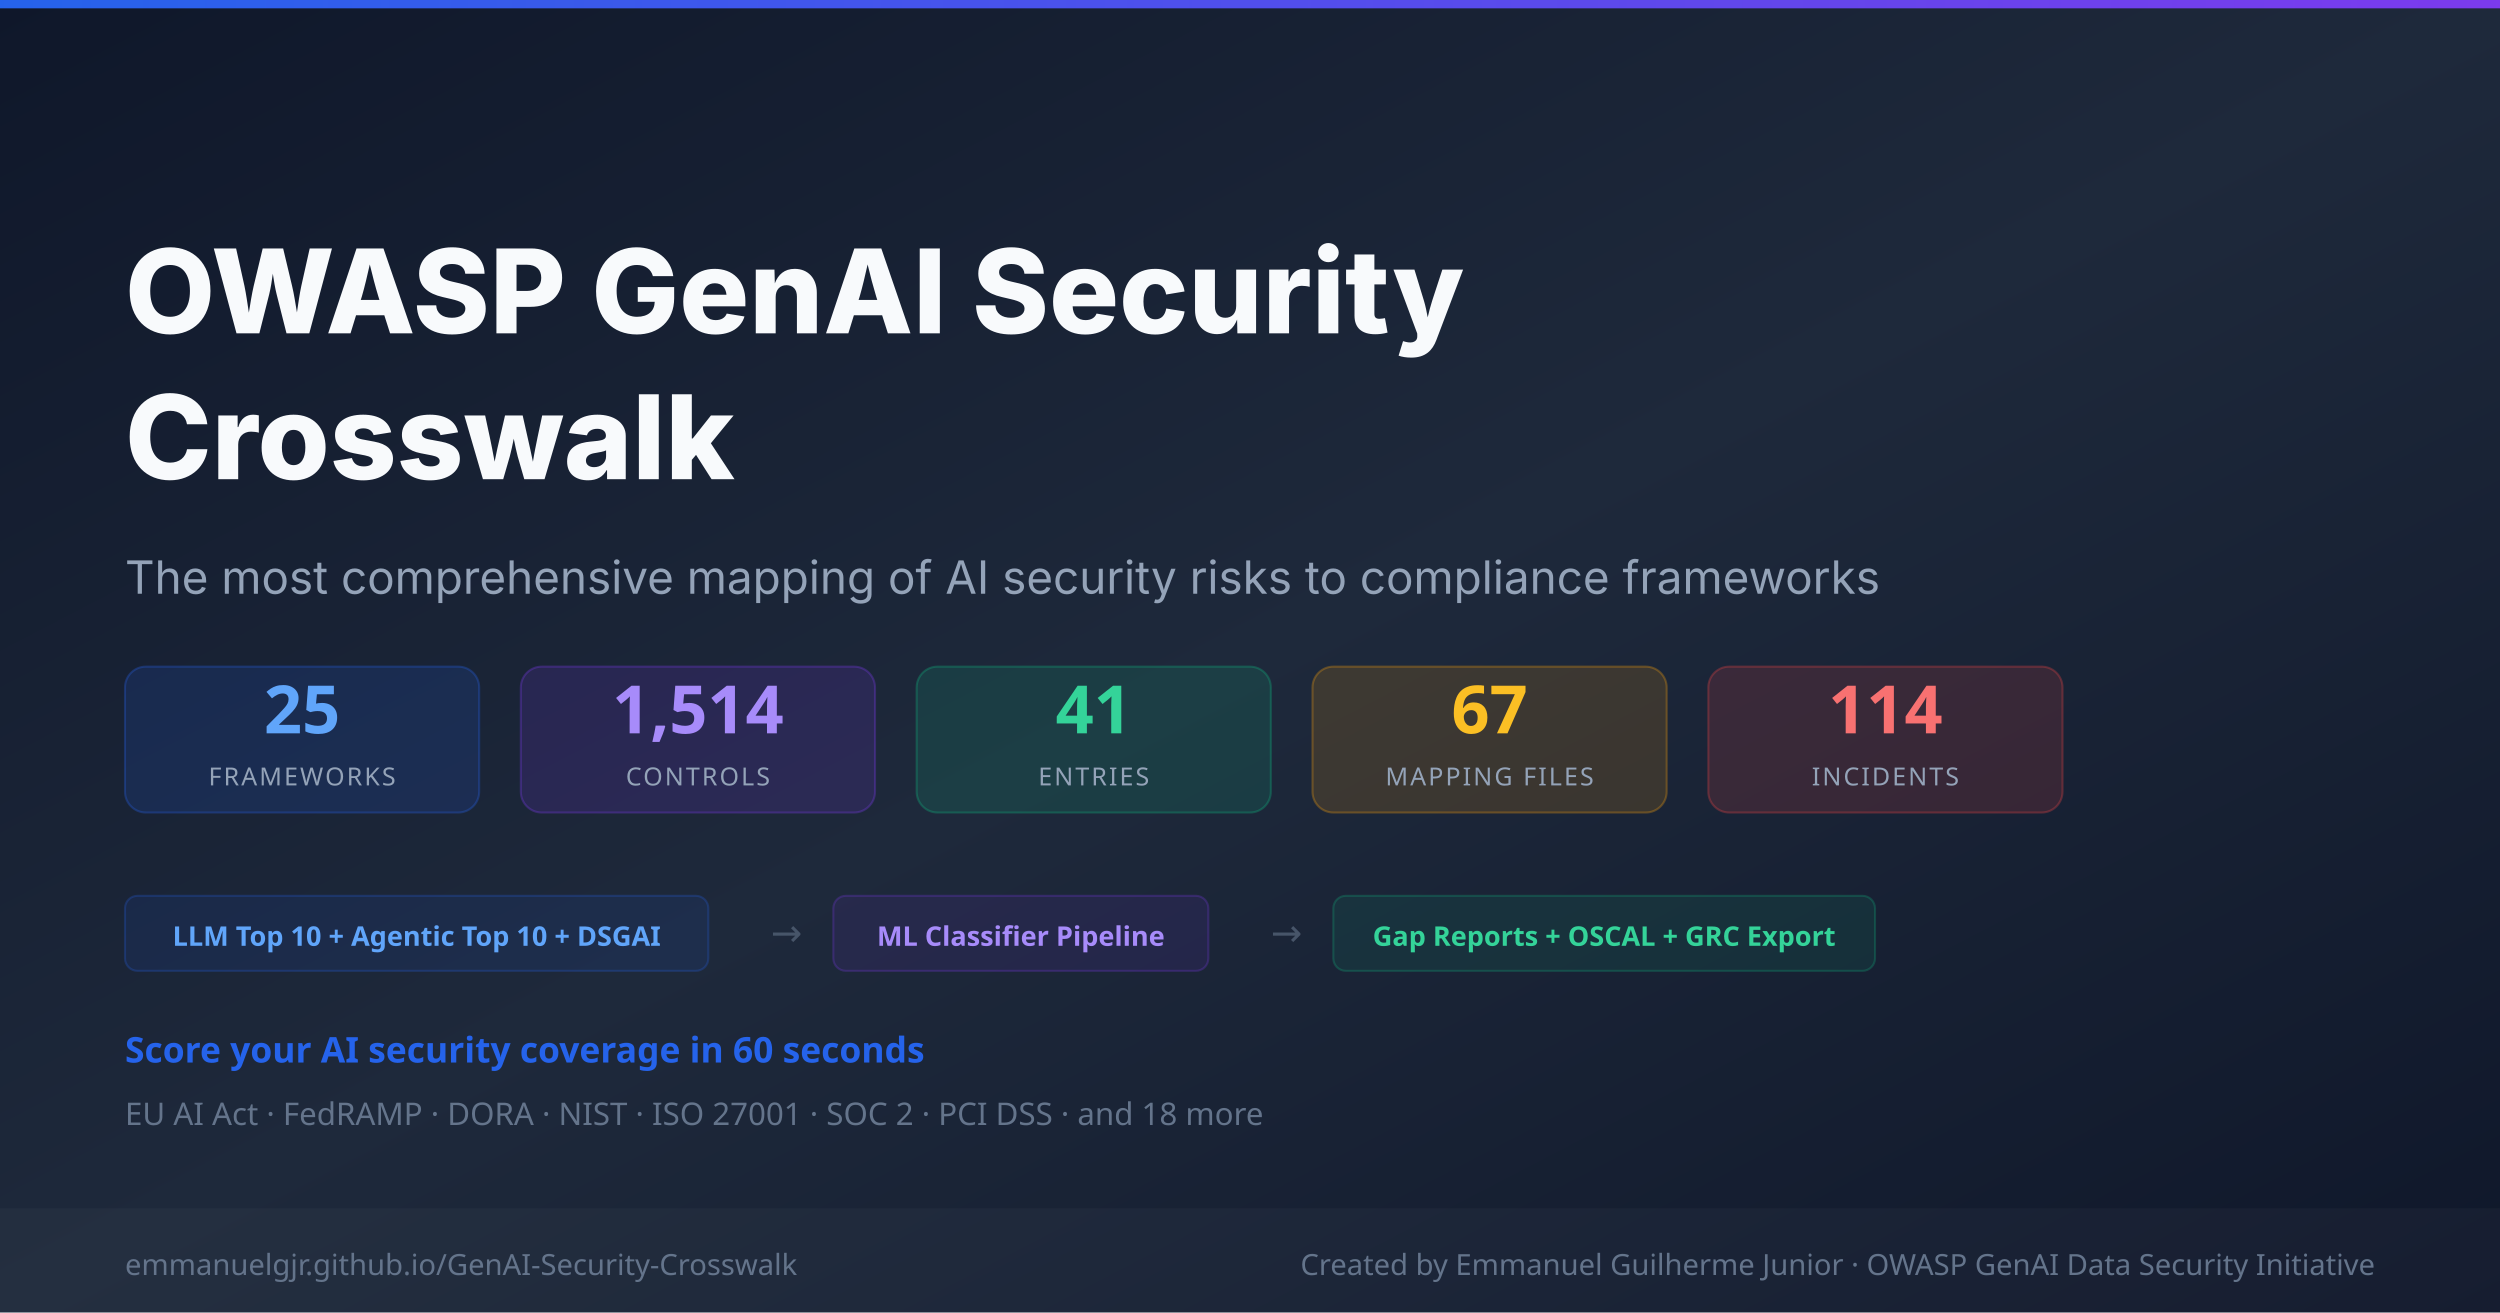
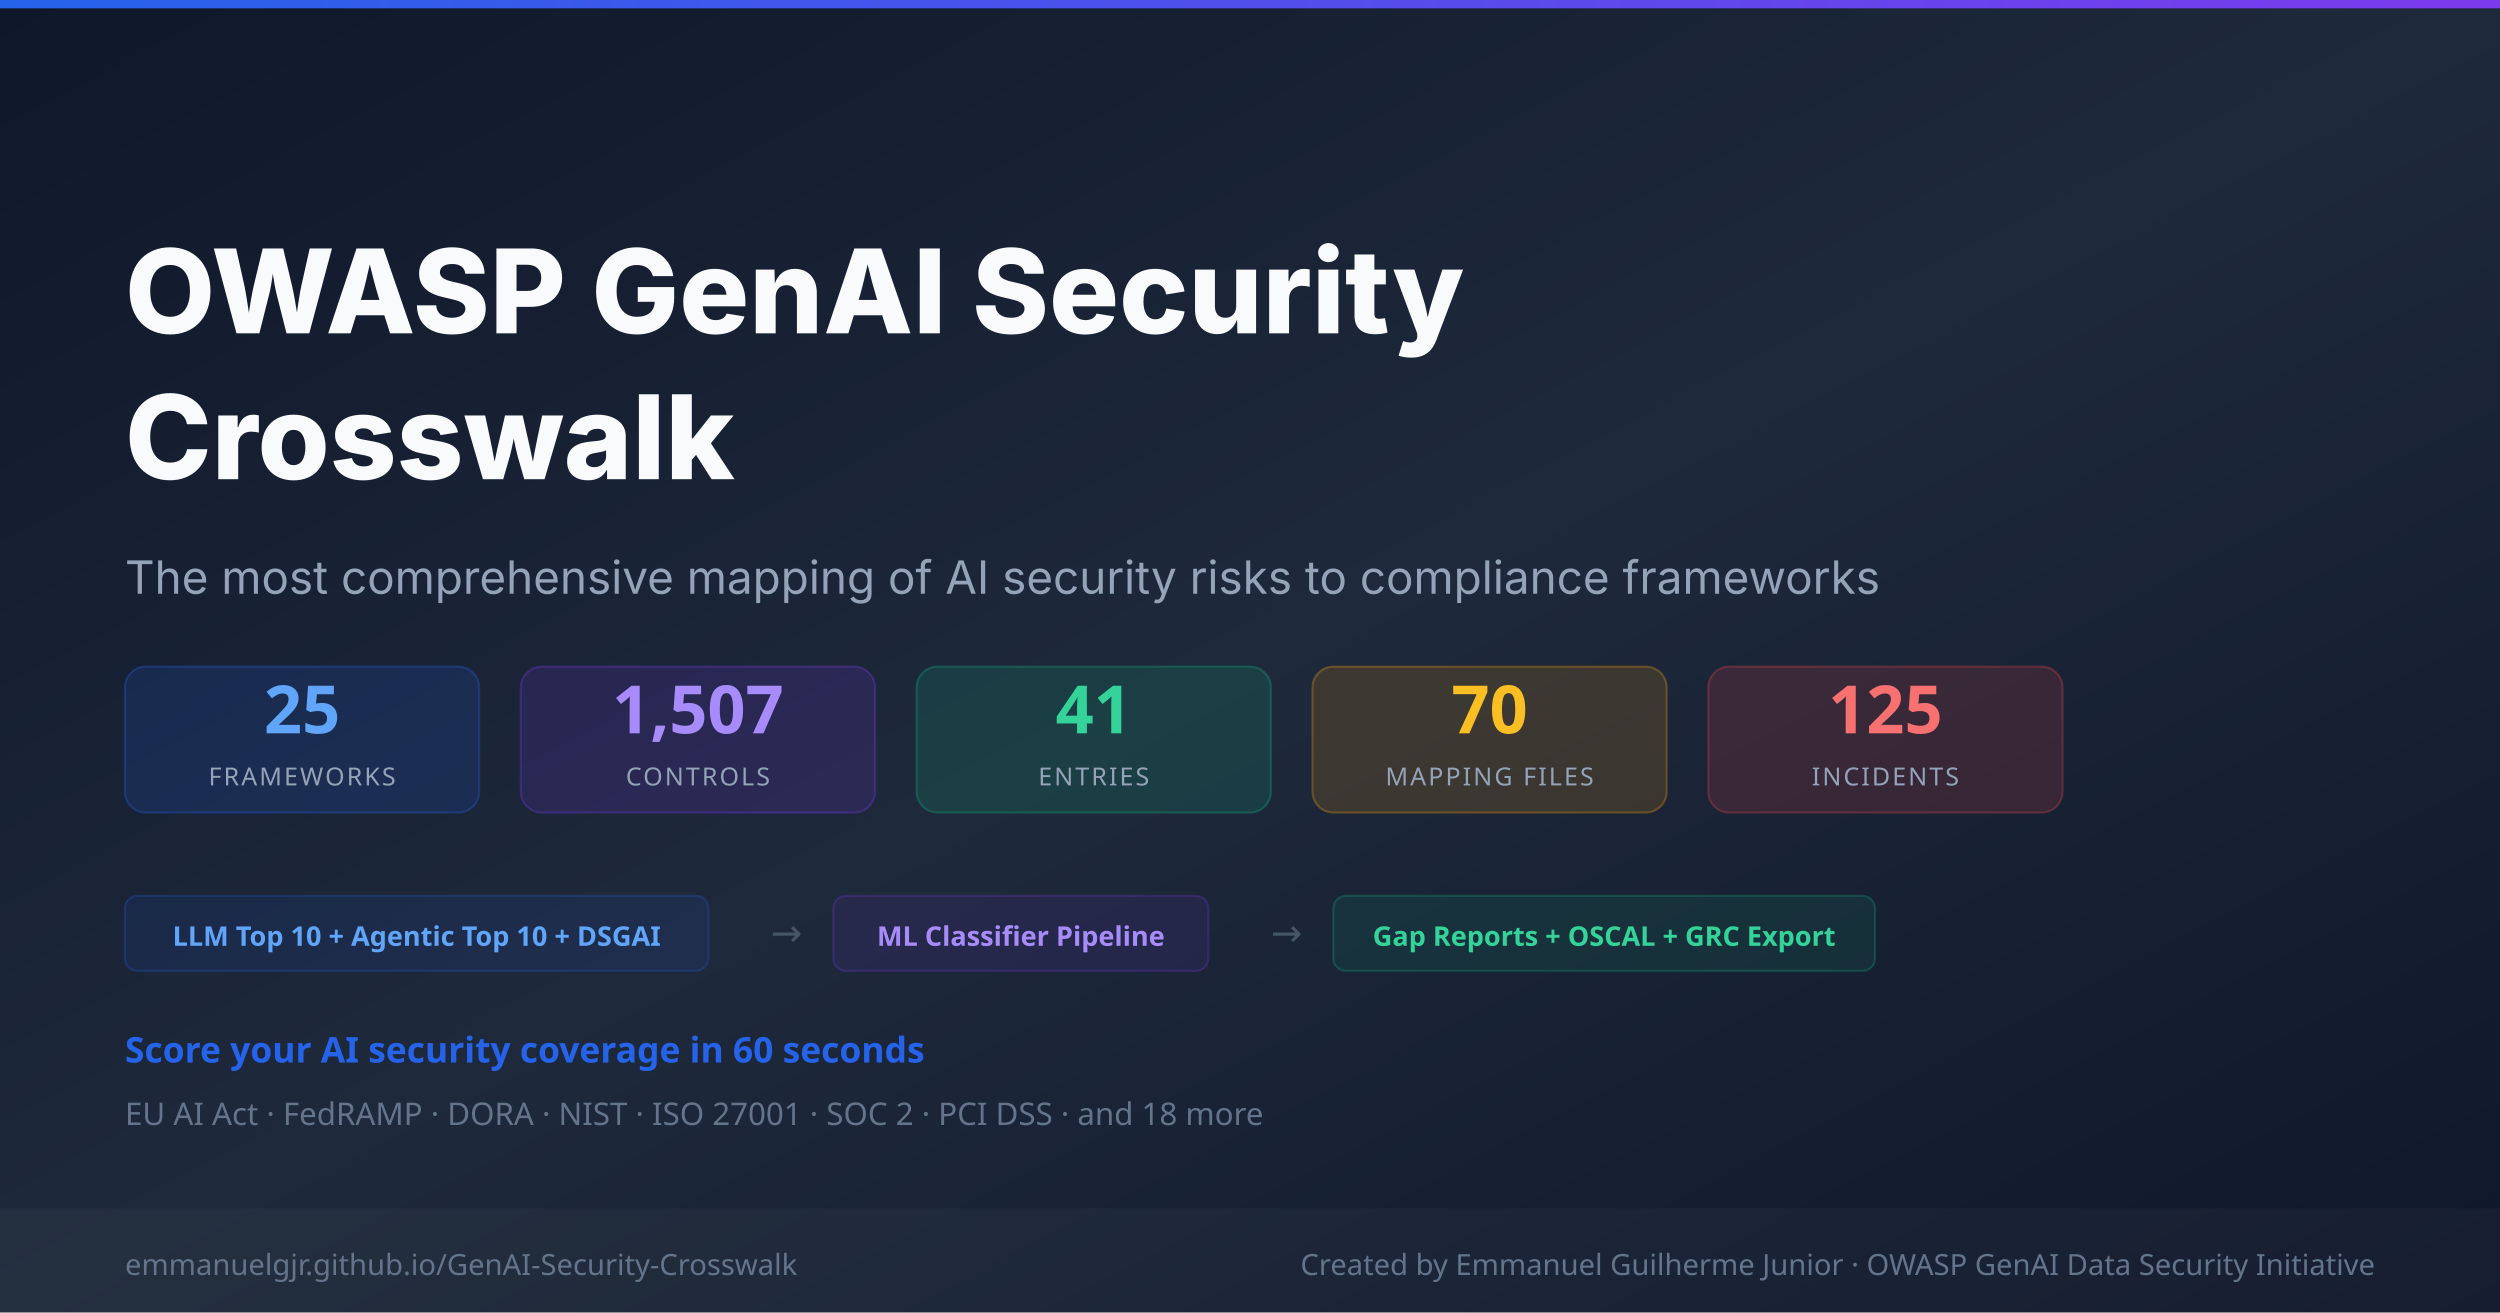
<svg xmlns="http://www.w3.org/2000/svg" width="1200" height="630" viewBox="0 0 1200 630">
  <defs>
    <linearGradient id="bg" x1="0%" y1="0%" x2="100%" y2="100%">
      <stop offset="0%" style="stop-color:#0f172a" />
      <stop offset="50%" style="stop-color:#1e293b" />
      <stop offset="100%" style="stop-color:#0f172a" />
    </linearGradient>
    <linearGradient id="accent" x1="0%" y1="0%" x2="100%" y2="0%">
      <stop offset="0%" style="stop-color:#2563eb" />
      <stop offset="100%" style="stop-color:#7c3aed" />
    </linearGradient>
  </defs>
  <rect width="1200" height="630" fill="url(#bg)" />
  <rect y="0" width="1200" height="4" fill="url(#accent)" />
  <text x="60" y="160" font-family="system-ui,-apple-system,sans-serif" font-size="56" font-weight="800" fill="#f8fafc">OWASP GenAI Security</text>
  <text x="60" y="230" font-family="system-ui,-apple-system,sans-serif" font-size="56" font-weight="800" fill="#f8fafc">Crosswalk</text>
  <text x="60" y="285" font-family="system-ui,-apple-system,sans-serif" font-size="22" fill="#94a3b8">The most comprehensive mapping of AI security risks to compliance frameworks</text>
  <rect x="60" y="320" width="170" height="70" rx="10" fill="rgba(37,99,235,0.15)" stroke="rgba(37,99,235,0.3)" stroke-width="1" />
  <text x="145" y="352" font-family="system-ui,sans-serif" font-size="32" font-weight="800" fill="#60a5fa" text-anchor="middle">25</text>
  <text x="145" y="377" font-family="system-ui,sans-serif" font-size="12" fill="#94a3b8" text-anchor="middle" letter-spacing="1">FRAMEWORKS</text>
  <rect x="250" y="320" width="170" height="70" rx="10" fill="rgba(124,58,237,0.15)" stroke="rgba(124,58,237,0.3)" stroke-width="1" />
-   <text x="335" y="352" font-family="system-ui,sans-serif" font-size="32" font-weight="800" fill="#a78bfa" text-anchor="middle">1,514</text>
+   <text x="335" y="352" font-family="system-ui,sans-serif" font-size="32" font-weight="800" fill="#a78bfa" text-anchor="middle">1,507</text>
  <text x="335" y="377" font-family="system-ui,sans-serif" font-size="12" fill="#94a3b8" text-anchor="middle" letter-spacing="1">CONTROLS</text>
  <rect x="440" y="320" width="170" height="70" rx="10" fill="rgba(16,185,129,0.15)" stroke="rgba(16,185,129,0.3)" stroke-width="1" />
  <text x="525" y="352" font-family="system-ui,sans-serif" font-size="32" font-weight="800" fill="#34d399" text-anchor="middle">41</text>
  <text x="525" y="377" font-family="system-ui,sans-serif" font-size="12" fill="#94a3b8" text-anchor="middle" letter-spacing="1">ENTRIES</text>
  <rect x="630" y="320" width="170" height="70" rx="10" fill="rgba(245,158,11,0.15)" stroke="rgba(245,158,11,0.3)" stroke-width="1" />
-   <text x="715" y="352" font-family="system-ui,sans-serif" font-size="32" font-weight="800" fill="#fbbf24" text-anchor="middle">67</text>
+   <text x="715" y="352" font-family="system-ui,sans-serif" font-size="32" font-weight="800" fill="#fbbf24" text-anchor="middle">70</text>
  <text x="715" y="377" font-family="system-ui,sans-serif" font-size="12" fill="#94a3b8" text-anchor="middle" letter-spacing="1">MAPPING FILES</text>
  <rect x="820" y="320" width="170" height="70" rx="10" fill="rgba(239,68,68,0.15)" stroke="rgba(239,68,68,0.3)" stroke-width="1" />
-   <text x="905" y="352" font-family="system-ui,sans-serif" font-size="32" font-weight="800" fill="#f87171" text-anchor="middle">114</text>
+   <text x="905" y="352" font-family="system-ui,sans-serif" font-size="32" font-weight="800" fill="#f87171" text-anchor="middle">125</text>
  <text x="905" y="377" font-family="system-ui,sans-serif" font-size="12" fill="#94a3b8" text-anchor="middle" letter-spacing="1">INCIDENTS</text>
  <rect x="60" y="430" width="280" height="36" rx="6" fill="rgba(37,99,235,0.1)" stroke="rgba(37,99,235,0.25)" stroke-width="1" />
  <text x="200" y="454" font-family="system-ui,sans-serif" font-size="13" fill="#60a5fa" text-anchor="middle" font-weight="600">LLM Top 10 + Agentic Top 10 + DSGAI</text>
  <text x="370" y="454" font-family="system-ui,sans-serif" font-size="18" fill="#475569">→</text>
  <rect x="400" y="430" width="180" height="36" rx="6" fill="rgba(124,58,237,0.1)" stroke="rgba(124,58,237,0.25)" stroke-width="1" />
  <text x="490" y="454" font-family="system-ui,sans-serif" font-size="13" fill="#a78bfa" text-anchor="middle" font-weight="600">ML Classifier Pipeline</text>
  <text x="610" y="454" font-family="system-ui,sans-serif" font-size="18" fill="#475569">→</text>
  <rect x="640" y="430" width="260" height="36" rx="6" fill="rgba(16,185,129,0.1)" stroke="rgba(16,185,129,0.25)" stroke-width="1" />
  <text x="770" y="454" font-family="system-ui,sans-serif" font-size="13" fill="#34d399" text-anchor="middle" font-weight="600">Gap Reports + OSCAL + GRC Export</text>
  <text x="60" y="510" font-family="system-ui,sans-serif" font-size="17" fill="#2563eb" font-weight="600">Score your AI security coverage in 60 seconds</text>
  <text x="60" y="540" font-family="system-ui,sans-serif" font-size="15" fill="#64748b">EU AI Act  ·  FedRAMP  ·  DORA  ·  NIST  ·  ISO 27001  ·  SOC 2  ·  PCI DSS  ·  and 18 more</text>
  <rect y="580" width="1200" height="50" fill="rgba(255,255,255,0.03)" />
  <text x="60" y="612" font-family="system-ui,sans-serif" font-size="14" fill="#64748b">emmanuelgjr.github.io/GenAI-Security-Crosswalk</text>
  <text x="1140" y="612" font-family="system-ui,sans-serif" font-size="14" fill="#64748b" text-anchor="end">Created by Emmanuel Guilherme Junior  ·  OWASP GenAI Data Security Initiative</text>
</svg>
